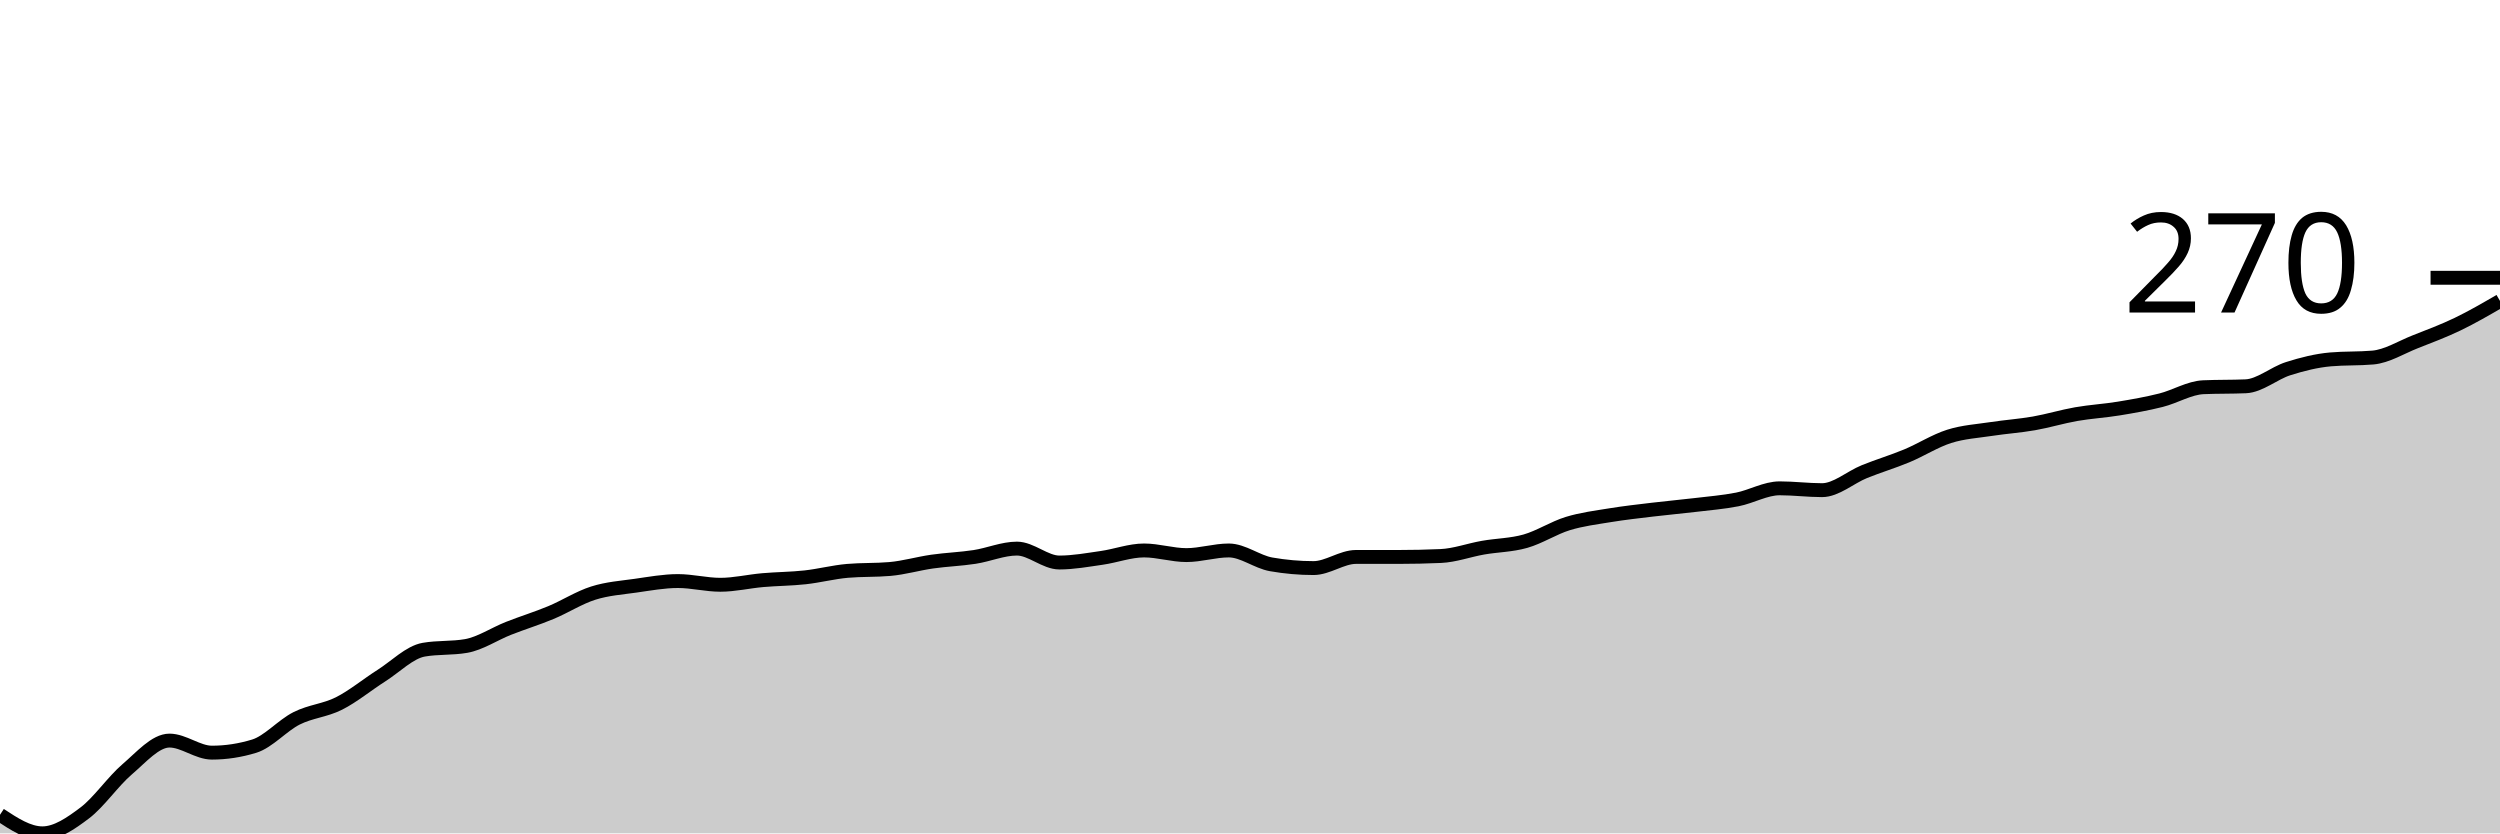
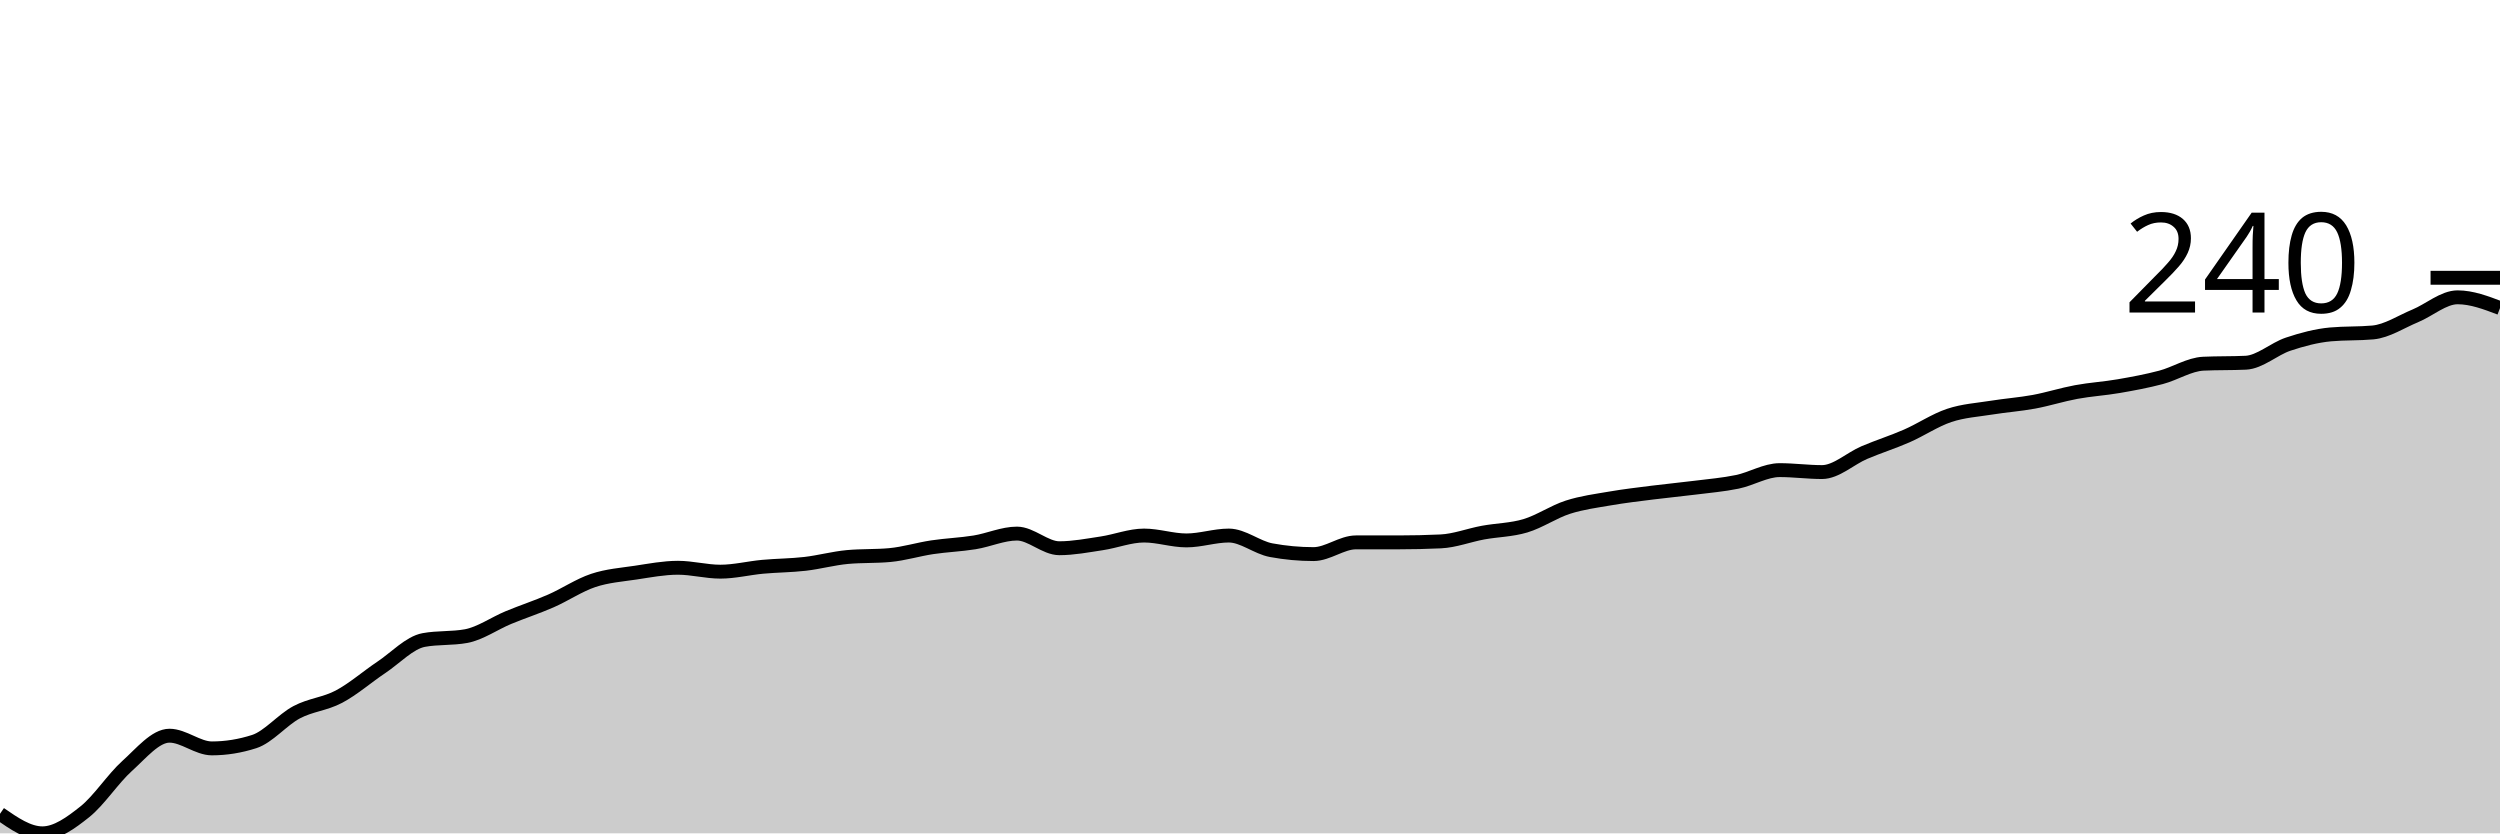
<svg xmlns="http://www.w3.org/2000/svg" viewBox="0 0 180 60">
  <g transform="translate(0,20)">
-     <path class="area" fill="rgba(0, 0, 0, 0.2)" d="M0,38.664C1.017,39.332,2.034,40,3.051,40C4.068,40,5.085,39.299,6.102,38.531C7.119,37.763,8.136,36.26,9.153,35.392C10.169,34.524,11.186,33.322,12.203,33.322C13.22,33.322,14.237,34.19,15.254,34.19C16.271,34.19,17.288,34.035,18.305,33.723C19.322,33.411,20.339,32.231,21.356,31.72C22.373,31.208,23.39,31.163,24.407,30.651C25.424,30.139,26.441,29.293,27.458,28.648C28.475,28.002,29.492,26.956,30.508,26.778C31.525,26.6,32.542,26.689,33.559,26.511C34.576,26.333,35.593,25.643,36.61,25.242C37.627,24.841,38.644,24.53,39.661,24.107C40.678,23.684,41.695,23.027,42.712,22.705C43.729,22.382,44.746,22.315,45.763,22.17C46.78,22.026,47.797,21.836,48.814,21.836C49.831,21.836,50.847,22.104,51.864,22.104C52.881,22.104,53.898,21.859,54.915,21.77C55.932,21.681,56.949,21.681,57.966,21.569C58.983,21.458,60,21.191,61.017,21.102C62.034,21.013,63.051,21.057,64.068,20.968C65.085,20.879,66.102,20.579,67.119,20.434C68.136,20.289,69.153,20.256,70.169,20.1C71.186,19.944,72.203,19.499,73.22,19.499C74.237,19.499,75.254,20.501,76.271,20.501C77.288,20.501,78.305,20.312,79.322,20.167C80.339,20.022,81.356,19.633,82.373,19.633C83.39,19.633,84.407,19.967,85.424,19.967C86.441,19.967,87.458,19.633,88.475,19.633C89.492,19.633,90.508,20.456,91.525,20.634C92.542,20.812,93.559,20.902,94.576,20.902C95.593,20.902,96.61,20.1,97.627,20.1C98.644,20.1,99.661,20.1,100.678,20.1C101.695,20.1,102.712,20.078,103.729,20.033C104.746,19.989,105.763,19.61,106.78,19.432C107.797,19.254,108.814,19.254,109.831,18.965C110.847,18.676,111.864,18.008,112.881,17.696C113.898,17.385,114.915,17.262,115.932,17.095C116.949,16.928,117.966,16.817,118.983,16.694C120,16.572,121.017,16.483,122.034,16.361C123.051,16.238,124.068,16.16,125.085,15.96C126.102,15.76,127.119,15.159,128.136,15.159C129.153,15.159,130.169,15.292,131.186,15.292C132.203,15.292,133.22,14.368,134.237,13.957C135.254,13.545,136.271,13.244,137.288,12.821C138.305,12.398,139.322,11.742,140.339,11.419C141.356,11.096,142.373,11.041,143.39,10.885C144.407,10.729,145.424,10.662,146.441,10.484C147.458,10.306,148.475,9.994,149.492,9.816C150.508,9.638,151.525,9.583,152.542,9.416C153.559,9.249,154.576,9.071,155.593,8.815C156.61,8.559,157.627,7.924,158.644,7.88C159.661,7.835,160.678,7.858,161.695,7.813C162.712,7.769,163.729,6.867,164.746,6.544C165.763,6.221,166.78,5.965,167.797,5.876C168.814,5.787,169.831,5.832,170.847,5.743C171.864,5.654,172.881,5.008,173.898,4.608C174.915,4.207,175.932,3.829,176.949,3.339C177.966,2.849,178.983,2.259,180,1.669L180,40C178.983,40,177.966,40,176.949,40C175.932,40,174.915,40,173.898,40C172.881,40,171.864,40,170.847,40C169.831,40,168.814,40,167.797,40C166.78,40,165.763,40,164.746,40C163.729,40,162.712,40,161.695,40C160.678,40,159.661,40,158.644,40C157.627,40,156.61,40,155.593,40C154.576,40,153.559,40,152.542,40C151.525,40,150.508,40,149.492,40C148.475,40,147.458,40,146.441,40C145.424,40,144.407,40,143.39,40C142.373,40,141.356,40,140.339,40C139.322,40,138.305,40,137.288,40C136.271,40,135.254,40,134.237,40C133.22,40,132.203,40,131.186,40C130.169,40,129.153,40,128.136,40C127.119,40,126.102,40,125.085,40C124.068,40,123.051,40,122.034,40C121.017,40,120,40,118.983,40C117.966,40,116.949,40,115.932,40C114.915,40,113.898,40,112.881,40C111.864,40,110.847,40,109.831,40C108.814,40,107.797,40,106.78,40C105.763,40,104.746,40,103.729,40C102.712,40,101.695,40,100.678,40C99.661,40,98.644,40,97.627,40C96.61,40,95.593,40,94.576,40C93.559,40,92.542,40,91.525,40C90.508,40,89.492,40,88.475,40C87.458,40,86.441,40,85.424,40C84.407,40,83.39,40,82.373,40C81.356,40,80.339,40,79.322,40C78.305,40,77.288,40,76.271,40C75.254,40,74.237,40,73.22,40C72.203,40,71.186,40,70.169,40C69.153,40,68.136,40,67.119,40C66.102,40,65.085,40,64.068,40C63.051,40,62.034,40,61.017,40C60,40,58.983,40,57.966,40C56.949,40,55.932,40,54.915,40C53.898,40,52.881,40,51.864,40C50.847,40,49.831,40,48.814,40C47.797,40,46.78,40,45.763,40C44.746,40,43.729,40,42.712,40C41.695,40,40.678,40,39.661,40C38.644,40,37.627,40,36.61,40C35.593,40,34.576,40,33.559,40C32.542,40,31.525,40,30.508,40C29.492,40,28.475,40,27.458,40C26.441,40,25.424,40,24.407,40C23.39,40,22.373,40,21.356,40C20.339,40,19.322,40,18.305,40C17.288,40,16.271,40,15.254,40C14.237,40,13.22,40,12.203,40C11.186,40,10.169,40,9.153,40C8.136,40,7.119,40,6.102,40C5.085,40,4.068,40,3.051,40C2.034,40,1.017,40,0,40Z" />
-     <path class="line" stroke="black" fill="none" d="M0,38.664C1.017,39.332,2.034,40,3.051,40C4.068,40,5.085,39.299,6.102,38.531C7.119,37.763,8.136,36.26,9.153,35.392C10.169,34.524,11.186,33.322,12.203,33.322C13.22,33.322,14.237,34.19,15.254,34.19C16.271,34.19,17.288,34.035,18.305,33.723C19.322,33.411,20.339,32.231,21.356,31.72C22.373,31.208,23.39,31.163,24.407,30.651C25.424,30.139,26.441,29.293,27.458,28.648C28.475,28.002,29.492,26.956,30.508,26.778C31.525,26.6,32.542,26.689,33.559,26.511C34.576,26.333,35.593,25.643,36.61,25.242C37.627,24.841,38.644,24.53,39.661,24.107C40.678,23.684,41.695,23.027,42.712,22.705C43.729,22.382,44.746,22.315,45.763,22.17C46.78,22.026,47.797,21.836,48.814,21.836C49.831,21.836,50.847,22.104,51.864,22.104C52.881,22.104,53.898,21.859,54.915,21.77C55.932,21.681,56.949,21.681,57.966,21.569C58.983,21.458,60,21.191,61.017,21.102C62.034,21.013,63.051,21.057,64.068,20.968C65.085,20.879,66.102,20.579,67.119,20.434C68.136,20.289,69.153,20.256,70.169,20.1C71.186,19.944,72.203,19.499,73.22,19.499C74.237,19.499,75.254,20.501,76.271,20.501C77.288,20.501,78.305,20.312,79.322,20.167C80.339,20.022,81.356,19.633,82.373,19.633C83.39,19.633,84.407,19.967,85.424,19.967C86.441,19.967,87.458,19.633,88.475,19.633C89.492,19.633,90.508,20.456,91.525,20.634C92.542,20.812,93.559,20.902,94.576,20.902C95.593,20.902,96.61,20.1,97.627,20.1C98.644,20.1,99.661,20.1,100.678,20.1C101.695,20.1,102.712,20.078,103.729,20.033C104.746,19.989,105.763,19.61,106.78,19.432C107.797,19.254,108.814,19.254,109.831,18.965C110.847,18.676,111.864,18.008,112.881,17.696C113.898,17.385,114.915,17.262,115.932,17.095C116.949,16.928,117.966,16.817,118.983,16.694C120,16.572,121.017,16.483,122.034,16.361C123.051,16.238,124.068,16.16,125.085,15.96C126.102,15.76,127.119,15.159,128.136,15.159C129.153,15.159,130.169,15.292,131.186,15.292C132.203,15.292,133.22,14.368,134.237,13.957C135.254,13.545,136.271,13.244,137.288,12.821C138.305,12.398,139.322,11.742,140.339,11.419C141.356,11.096,142.373,11.041,143.39,10.885C144.407,10.729,145.424,10.662,146.441,10.484C147.458,10.306,148.475,9.994,149.492,9.816C150.508,9.638,151.525,9.583,152.542,9.416C153.559,9.249,154.576,9.071,155.593,8.815C156.61,8.559,157.627,7.924,158.644,7.88C159.661,7.835,160.678,7.858,161.695,7.813C162.712,7.769,163.729,6.867,164.746,6.544C165.763,6.221,166.78,5.965,167.797,5.876C168.814,5.787,169.831,5.832,170.847,5.743C171.864,5.654,172.881,5.008,173.898,4.608C174.915,4.207,175.932,3.829,176.949,3.339C177.966,2.849,178.983,2.259,180,1.669" />
+     <path class="area" fill="rgba(0, 0, 0, 0.2)" d="M0,38.594C1.017,39.297,2.034,40,3.051,40C4.068,40,5.085,39.262,6.102,38.453C7.119,37.645,8.136,36.063,9.153,35.149C10.169,34.236,11.186,32.97,12.203,32.97C13.22,32.97,14.237,33.884,15.254,33.884C16.271,33.884,17.288,33.72,18.305,33.392C19.322,33.064,20.339,31.822,21.356,31.283C22.373,30.744,23.39,30.697,24.407,30.158C25.424,29.619,26.441,28.729,27.458,28.049C28.475,27.37,29.492,26.268,30.508,26.081C31.525,25.893,32.542,25.987,33.559,25.8C34.576,25.612,35.593,24.886,36.61,24.464C37.627,24.042,38.644,23.714,39.661,23.269C40.678,22.824,41.695,22.132,42.712,21.793C43.729,21.453,44.746,21.383,45.763,21.23C46.78,21.078,47.797,20.879,48.814,20.879C49.831,20.879,50.847,21.16,51.864,21.16C52.881,21.16,53.898,20.902,54.915,20.808C55.932,20.715,56.949,20.715,57.966,20.598C58.983,20.48,60,20.199,61.017,20.105C62.034,20.012,63.051,20.059,64.068,19.965C65.085,19.871,66.102,19.555,67.119,19.402C68.136,19.25,69.153,19.215,70.169,19.051C71.186,18.887,72.203,18.418,73.22,18.418C74.237,18.418,75.254,19.473,76.271,19.473C77.288,19.473,78.305,19.274,79.322,19.121C80.339,18.969,81.356,18.559,82.373,18.559C83.39,18.559,84.407,18.91,85.424,18.91C86.441,18.91,87.458,18.559,88.475,18.559C89.492,18.559,90.508,19.426,91.525,19.613C92.542,19.801,93.559,19.895,94.576,19.895C95.593,19.895,96.61,19.051,97.627,19.051C98.644,19.051,99.661,19.051,100.678,19.051C101.695,19.051,102.712,19.028,103.729,18.981C104.746,18.934,105.763,18.535,106.78,18.348C107.797,18.161,108.814,18.161,109.831,17.856C110.847,17.551,111.864,16.848,112.881,16.52C113.898,16.192,114.915,16.063,115.932,15.888C116.949,15.712,117.966,15.595,118.983,15.466C120,15.337,121.017,15.243,122.034,15.114C123.051,14.985,124.068,14.903,125.085,14.692C126.102,14.482,127.119,13.849,128.136,13.849C129.153,13.849,130.169,13.989,131.186,13.989C132.203,13.989,133.22,13.017,134.237,12.583C135.254,12.15,136.271,11.834,137.288,11.388C138.305,10.943,139.322,10.252,140.339,9.912C141.356,9.572,142.373,9.514,143.39,9.35C144.407,9.186,145.424,9.115,146.441,8.928C147.458,8.74,148.475,8.412,149.492,8.225C150.508,8.037,151.525,7.979,152.542,7.803C153.559,7.627,154.576,7.44,155.593,7.17C156.61,6.901,157.627,6.233,158.644,6.186C159.661,6.139,160.678,6.163,161.695,6.116C162.712,6.069,163.729,5.12,164.746,4.78C165.763,4.441,166.78,4.171,167.797,4.077C168.814,3.984,169.831,4.03,170.847,3.937C171.864,3.843,172.881,3.163,173.898,2.742C174.915,2.32,175.932,1.406,176.949,1.406C177.966,1.406,178.983,1.793,180,2.179L180,40C178.983,40,177.966,40,176.949,40C175.932,40,174.915,40,173.898,40C172.881,40,171.864,40,170.847,40C169.831,40,168.814,40,167.797,40C166.78,40,165.763,40,164.746,40C163.729,40,162.712,40,161.695,40C160.678,40,159.661,40,158.644,40C157.627,40,156.61,40,155.593,40C154.576,40,153.559,40,152.542,40C151.525,40,150.508,40,149.492,40C148.475,40,147.458,40,146.441,40C145.424,40,144.407,40,143.39,40C142.373,40,141.356,40,140.339,40C139.322,40,138.305,40,137.288,40C136.271,40,135.254,40,134.237,40C133.22,40,132.203,40,131.186,40C130.169,40,129.153,40,128.136,40C127.119,40,126.102,40,125.085,40C124.068,40,123.051,40,122.034,40C121.017,40,120,40,118.983,40C117.966,40,116.949,40,115.932,40C114.915,40,113.898,40,112.881,40C111.864,40,110.847,40,109.831,40C108.814,40,107.797,40,106.78,40C105.763,40,104.746,40,103.729,40C102.712,40,101.695,40,100.678,40C99.661,40,98.644,40,97.627,40C96.61,40,95.593,40,94.576,40C93.559,40,92.542,40,91.525,40C90.508,40,89.492,40,88.475,40C87.458,40,86.441,40,85.424,40C84.407,40,83.39,40,82.373,40C81.356,40,80.339,40,79.322,40C78.305,40,77.288,40,76.271,40C75.254,40,74.237,40,73.22,40C72.203,40,71.186,40,70.169,40C69.153,40,68.136,40,67.119,40C66.102,40,65.085,40,64.068,40C63.051,40,62.034,40,61.017,40C60,40,58.983,40,57.966,40C56.949,40,55.932,40,54.915,40C53.898,40,52.881,40,51.864,40C50.847,40,49.831,40,48.814,40C47.797,40,46.78,40,45.763,40C44.746,40,43.729,40,42.712,40C41.695,40,40.678,40,39.661,40C38.644,40,37.627,40,36.61,40C35.593,40,34.576,40,33.559,40C32.542,40,31.525,40,30.508,40C29.492,40,28.475,40,27.458,40C26.441,40,25.424,40,24.407,40C23.39,40,22.373,40,21.356,40C20.339,40,19.322,40,18.305,40C17.288,40,16.271,40,15.254,40C14.237,40,13.22,40,12.203,40C11.186,40,10.169,40,9.153,40C8.136,40,7.119,40,6.102,40C5.085,40,4.068,40,3.051,40C2.034,40,1.017,40,0,40Z" />
+     <path class="line" stroke="black" fill="none" d="M0,38.594C1.017,39.297,2.034,40,3.051,40C4.068,40,5.085,39.262,6.102,38.453C7.119,37.645,8.136,36.063,9.153,35.149C10.169,34.236,11.186,32.97,12.203,32.97C13.22,32.97,14.237,33.884,15.254,33.884C16.271,33.884,17.288,33.72,18.305,33.392C19.322,33.064,20.339,31.822,21.356,31.283C22.373,30.744,23.39,30.697,24.407,30.158C25.424,29.619,26.441,28.729,27.458,28.049C28.475,27.37,29.492,26.268,30.508,26.081C31.525,25.893,32.542,25.987,33.559,25.8C34.576,25.612,35.593,24.886,36.61,24.464C37.627,24.042,38.644,23.714,39.661,23.269C40.678,22.824,41.695,22.132,42.712,21.793C43.729,21.453,44.746,21.383,45.763,21.23C46.78,21.078,47.797,20.879,48.814,20.879C49.831,20.879,50.847,21.16,51.864,21.16C52.881,21.16,53.898,20.902,54.915,20.808C55.932,20.715,56.949,20.715,57.966,20.598C58.983,20.48,60,20.199,61.017,20.105C62.034,20.012,63.051,20.059,64.068,19.965C65.085,19.871,66.102,19.555,67.119,19.402C68.136,19.25,69.153,19.215,70.169,19.051C71.186,18.887,72.203,18.418,73.22,18.418C74.237,18.418,75.254,19.473,76.271,19.473C77.288,19.473,78.305,19.274,79.322,19.121C80.339,18.969,81.356,18.559,82.373,18.559C83.39,18.559,84.407,18.91,85.424,18.91C86.441,18.91,87.458,18.559,88.475,18.559C89.492,18.559,90.508,19.426,91.525,19.613C92.542,19.801,93.559,19.895,94.576,19.895C95.593,19.895,96.61,19.051,97.627,19.051C98.644,19.051,99.661,19.051,100.678,19.051C101.695,19.051,102.712,19.028,103.729,18.981C104.746,18.934,105.763,18.535,106.78,18.348C107.797,18.161,108.814,18.161,109.831,17.856C110.847,17.551,111.864,16.848,112.881,16.52C113.898,16.192,114.915,16.063,115.932,15.888C116.949,15.712,117.966,15.595,118.983,15.466C120,15.337,121.017,15.243,122.034,15.114C123.051,14.985,124.068,14.903,125.085,14.692C126.102,14.482,127.119,13.849,128.136,13.849C129.153,13.849,130.169,13.989,131.186,13.989C132.203,13.989,133.22,13.017,134.237,12.583C135.254,12.15,136.271,11.834,137.288,11.388C138.305,10.943,139.322,10.252,140.339,9.912C141.356,9.572,142.373,9.514,143.39,9.35C144.407,9.186,145.424,9.115,146.441,8.928C147.458,8.74,148.475,8.412,149.492,8.225C150.508,8.037,151.525,7.979,152.542,7.803C153.559,7.627,154.576,7.44,155.593,7.17C156.61,6.901,157.627,6.233,158.644,6.186C159.661,6.139,160.678,6.163,161.695,6.116C162.712,6.069,163.729,5.12,164.746,4.78C165.763,4.441,166.78,4.171,167.797,4.077C168.814,3.984,169.831,4.03,170.847,3.937C171.864,3.843,172.881,3.163,173.898,2.742C174.915,2.32,175.932,1.406,176.949,1.406C177.966,1.406,178.983,1.793,180,2.179" />
    <path class="axis-ceiling" stroke-width="1" stroke="black" fill="none" d="M175,0L180,0" />
-     <text class="axis-ceiling-label" font-family="sans-serif" text-anchor="end" font-size="10px" x="170" y="2.5">270</text>
+     <text class="axis-ceiling-label" font-family="sans-serif" text-anchor="end" font-size="10px" x="170" y="2.5">240</text>
  </g>
</svg>
